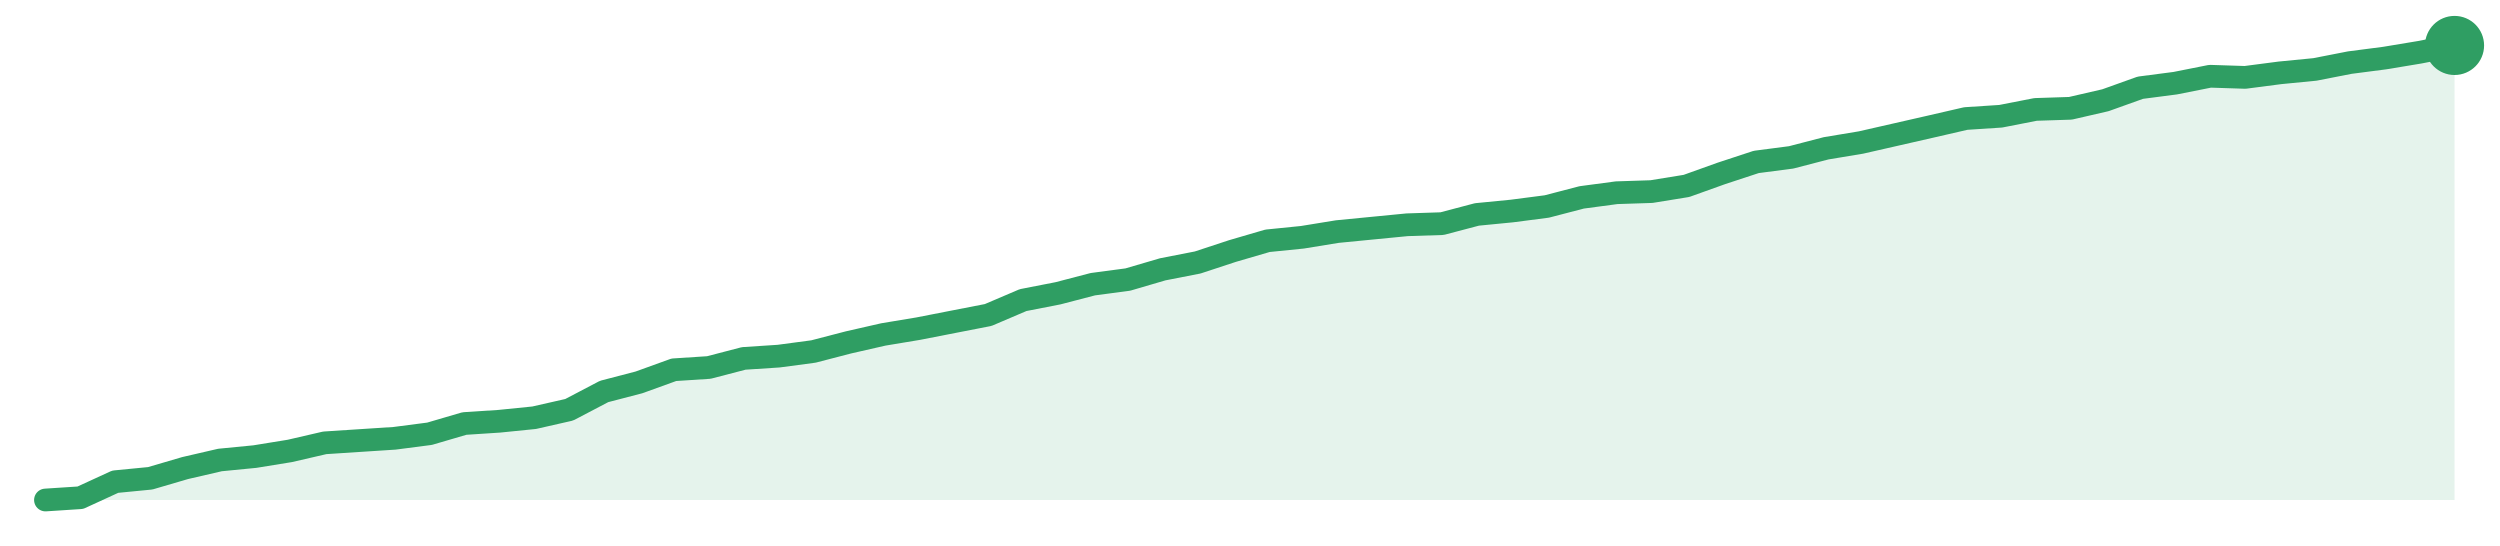
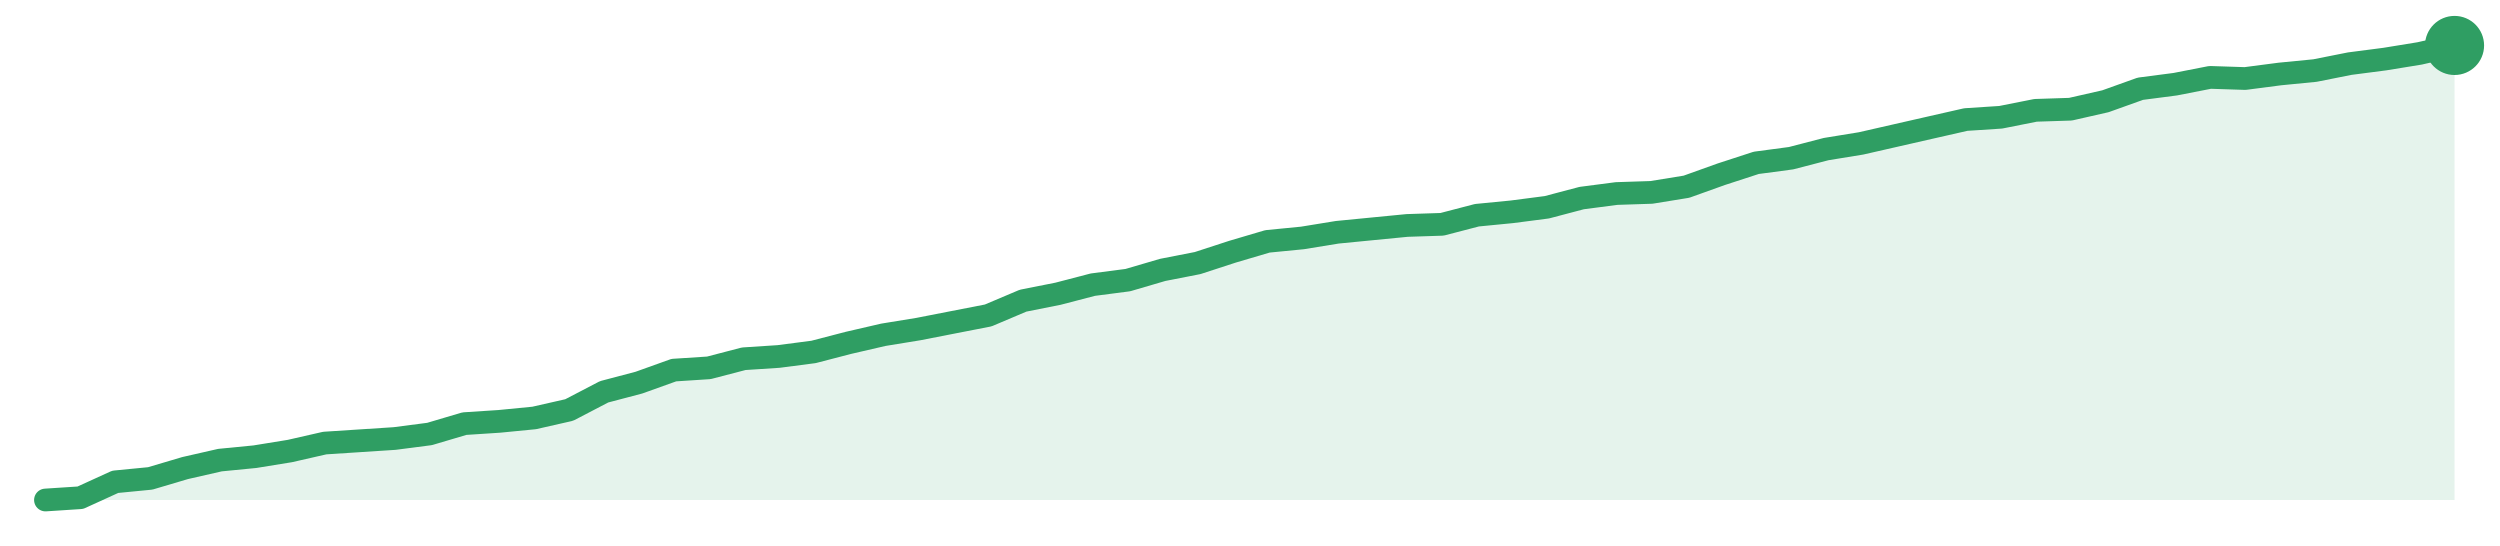
<svg xmlns="http://www.w3.org/2000/svg" width="220" height="48" viewBox="0 0 220 48" role="img" aria-label="trend">
-   <path d="M4.0,44.0 L4.0,44.0 L7.07,43.8 L10.14,42.39 L13.22,42.09 L16.29,41.19 L19.36,40.48 L22.43,40.18 L25.51,39.68 L28.58,38.97 L31.65,38.77 L34.72,38.57 L37.8,38.17 L40.87,37.27 L43.94,37.07 L47.01,36.76 L50.09,36.06 L53.16,34.45 L56.23,33.65 L59.3,32.54 L62.38,32.34 L65.45,31.54 L68.52,31.34 L71.59,30.93 L74.67,30.13 L77.74,29.43 L80.81,28.92 L83.88,28.32 L86.96,27.72 L90.03,26.41 L93.1,25.81 L96.17,25.01 L99.25,24.6 L102.32,23.7 L105.39,23.1 L108.46,22.09 L111.54,21.19 L114.61,20.88 L117.68,20.38 L120.75,20.08 L123.83,19.78 L126.9,19.68 L129.97,18.87 L133.04,18.57 L136.12,18.17 L139.19,17.37 L142.26,16.96 L145.33,16.86 L148.41,16.36 L151.48,15.26 L154.55,14.25 L157.62,13.85 L160.7,13.05 L163.77,12.54 L166.84,11.84 L169.91,11.14 L172.99,10.43 L176.06,10.23 L179.13,9.63 L182.2,9.53 L185.28,8.82 L188.35,7.72 L191.42,7.32 L194.49,6.71 L197.57,6.81 L200.64,6.41 L203.71,6.11 L206.78,5.51 L209.86,5.11 L212.93,4.6 L216.0,4.0 L216.0,44.0 Z" fill="#2f9e631f" />
-   <path d="M4.0,44.0 L7.07,43.8 L10.14,42.39 L13.22,42.09 L16.29,41.19 L19.36,40.48 L22.43,40.18 L25.51,39.68 L28.58,38.97 L31.65,38.77 L34.72,38.57 L37.8,38.17 L40.87,37.27 L43.94,37.07 L47.01,36.76 L50.09,36.06 L53.16,34.45 L56.23,33.65 L59.3,32.54 L62.38,32.34 L65.45,31.54 L68.52,31.34 L71.59,30.93 L74.67,30.13 L77.74,29.43 L80.81,28.92 L83.88,28.32 L86.96,27.72 L90.03,26.41 L93.1,25.81 L96.17,25.01 L99.25,24.6 L102.32,23.7 L105.39,23.1 L108.46,22.09 L111.54,21.19 L114.61,20.88 L117.68,20.38 L120.75,20.08 L123.83,19.78 L126.9,19.68 L129.97,18.87 L133.04,18.57 L136.12,18.17 L139.19,17.37 L142.26,16.96 L145.33,16.86 L148.41,16.36 L151.48,15.26 L154.55,14.25 L157.62,13.85 L160.7,13.05 L163.77,12.54 L166.84,11.84 L169.91,11.14 L172.99,10.43 L176.06,10.23 L179.13,9.63 L182.2,9.53 L185.28,8.82 L188.35,7.72 L191.42,7.32 L194.49,6.71 L197.57,6.81 L200.64,6.41 L203.71,6.11 L206.78,5.51 L209.86,5.11 L212.93,4.6 L216.0,4.0" fill="none" stroke="#2f9e63" stroke-width="2" stroke-linejoin="round" stroke-linecap="round" />
+   <path d="M4.0,44.0 L4.0,44.0 L7.07,43.8 L10.14,42.4 L13.22,42.1 L16.29,41.19 L19.36,40.49 L22.43,40.19 L25.51,39.69 L28.58,38.99 L31.65,38.79 L34.72,38.59 L37.8,38.19 L40.87,37.28 L43.94,37.08 L47.01,36.78 L50.09,36.08 L53.16,34.48 L56.23,33.67 L59.3,32.57 L62.38,32.37 L65.45,31.57 L68.52,31.37 L71.59,30.97 L74.67,30.17 L77.74,29.46 L80.81,28.96 L83.88,28.36 L86.96,27.76 L90.03,26.46 L93.1,25.85 L96.17,25.05 L99.25,24.65 L102.32,23.75 L105.39,23.15 L108.46,22.15 L111.54,21.24 L114.61,20.94 L117.68,20.44 L120.75,20.14 L123.83,19.84 L126.9,19.74 L129.97,18.94 L133.04,18.64 L136.12,18.24 L139.19,17.43 L142.26,17.03 L145.33,16.93 L148.41,16.43 L151.48,15.33 L154.55,14.33 L157.62,13.92 L160.7,13.12 L163.77,12.62 L166.84,11.92 L169.91,11.22 L172.99,10.52 L176.06,10.32 L179.13,9.71 L182.2,9.61 L185.28,8.91 L188.35,7.81 L191.42,7.41 L194.49,6.81 L197.57,6.91 L200.64,6.51 L203.71,6.21 L206.78,5.6 L209.86,5.2 L212.93,4.7 L216.0,4.0 L216.0,44.0 Z" fill="#2f9e631f" />
+   <path d="M4.0,44.0 L7.07,43.8 L10.14,42.4 L13.22,42.1 L16.29,41.19 L19.36,40.49 L22.43,40.19 L25.51,39.69 L28.58,38.99 L31.65,38.79 L34.72,38.59 L37.8,38.19 L40.87,37.28 L43.94,37.08 L47.01,36.78 L50.09,36.08 L53.16,34.48 L56.23,33.67 L59.3,32.57 L62.38,32.37 L65.45,31.57 L68.52,31.37 L71.59,30.97 L74.67,30.17 L77.74,29.46 L80.81,28.96 L83.88,28.36 L86.96,27.76 L90.03,26.46 L93.1,25.85 L96.17,25.05 L99.25,24.65 L102.32,23.75 L105.39,23.15 L108.46,22.15 L111.54,21.24 L114.61,20.94 L117.68,20.44 L120.75,20.14 L123.83,19.84 L126.9,19.74 L129.97,18.94 L133.04,18.64 L136.12,18.24 L139.19,17.43 L142.26,17.03 L145.33,16.93 L148.41,16.43 L151.48,15.33 L154.55,14.33 L157.62,13.92 L160.7,13.12 L163.77,12.62 L166.84,11.92 L169.91,11.22 L172.99,10.52 L176.06,10.32 L179.13,9.71 L182.2,9.61 L185.28,8.91 L188.35,7.81 L191.42,7.41 L194.49,6.81 L197.57,6.91 L200.64,6.51 L203.71,6.21 L206.78,5.6 L209.86,5.2 L212.93,4.7 L216.0,4.0" fill="none" stroke="#2f9e63" stroke-width="2" stroke-linejoin="round" stroke-linecap="round" />
  <circle cx="216.0" cy="4.0" r="2.6" fill="#2f9e63" />
</svg>
